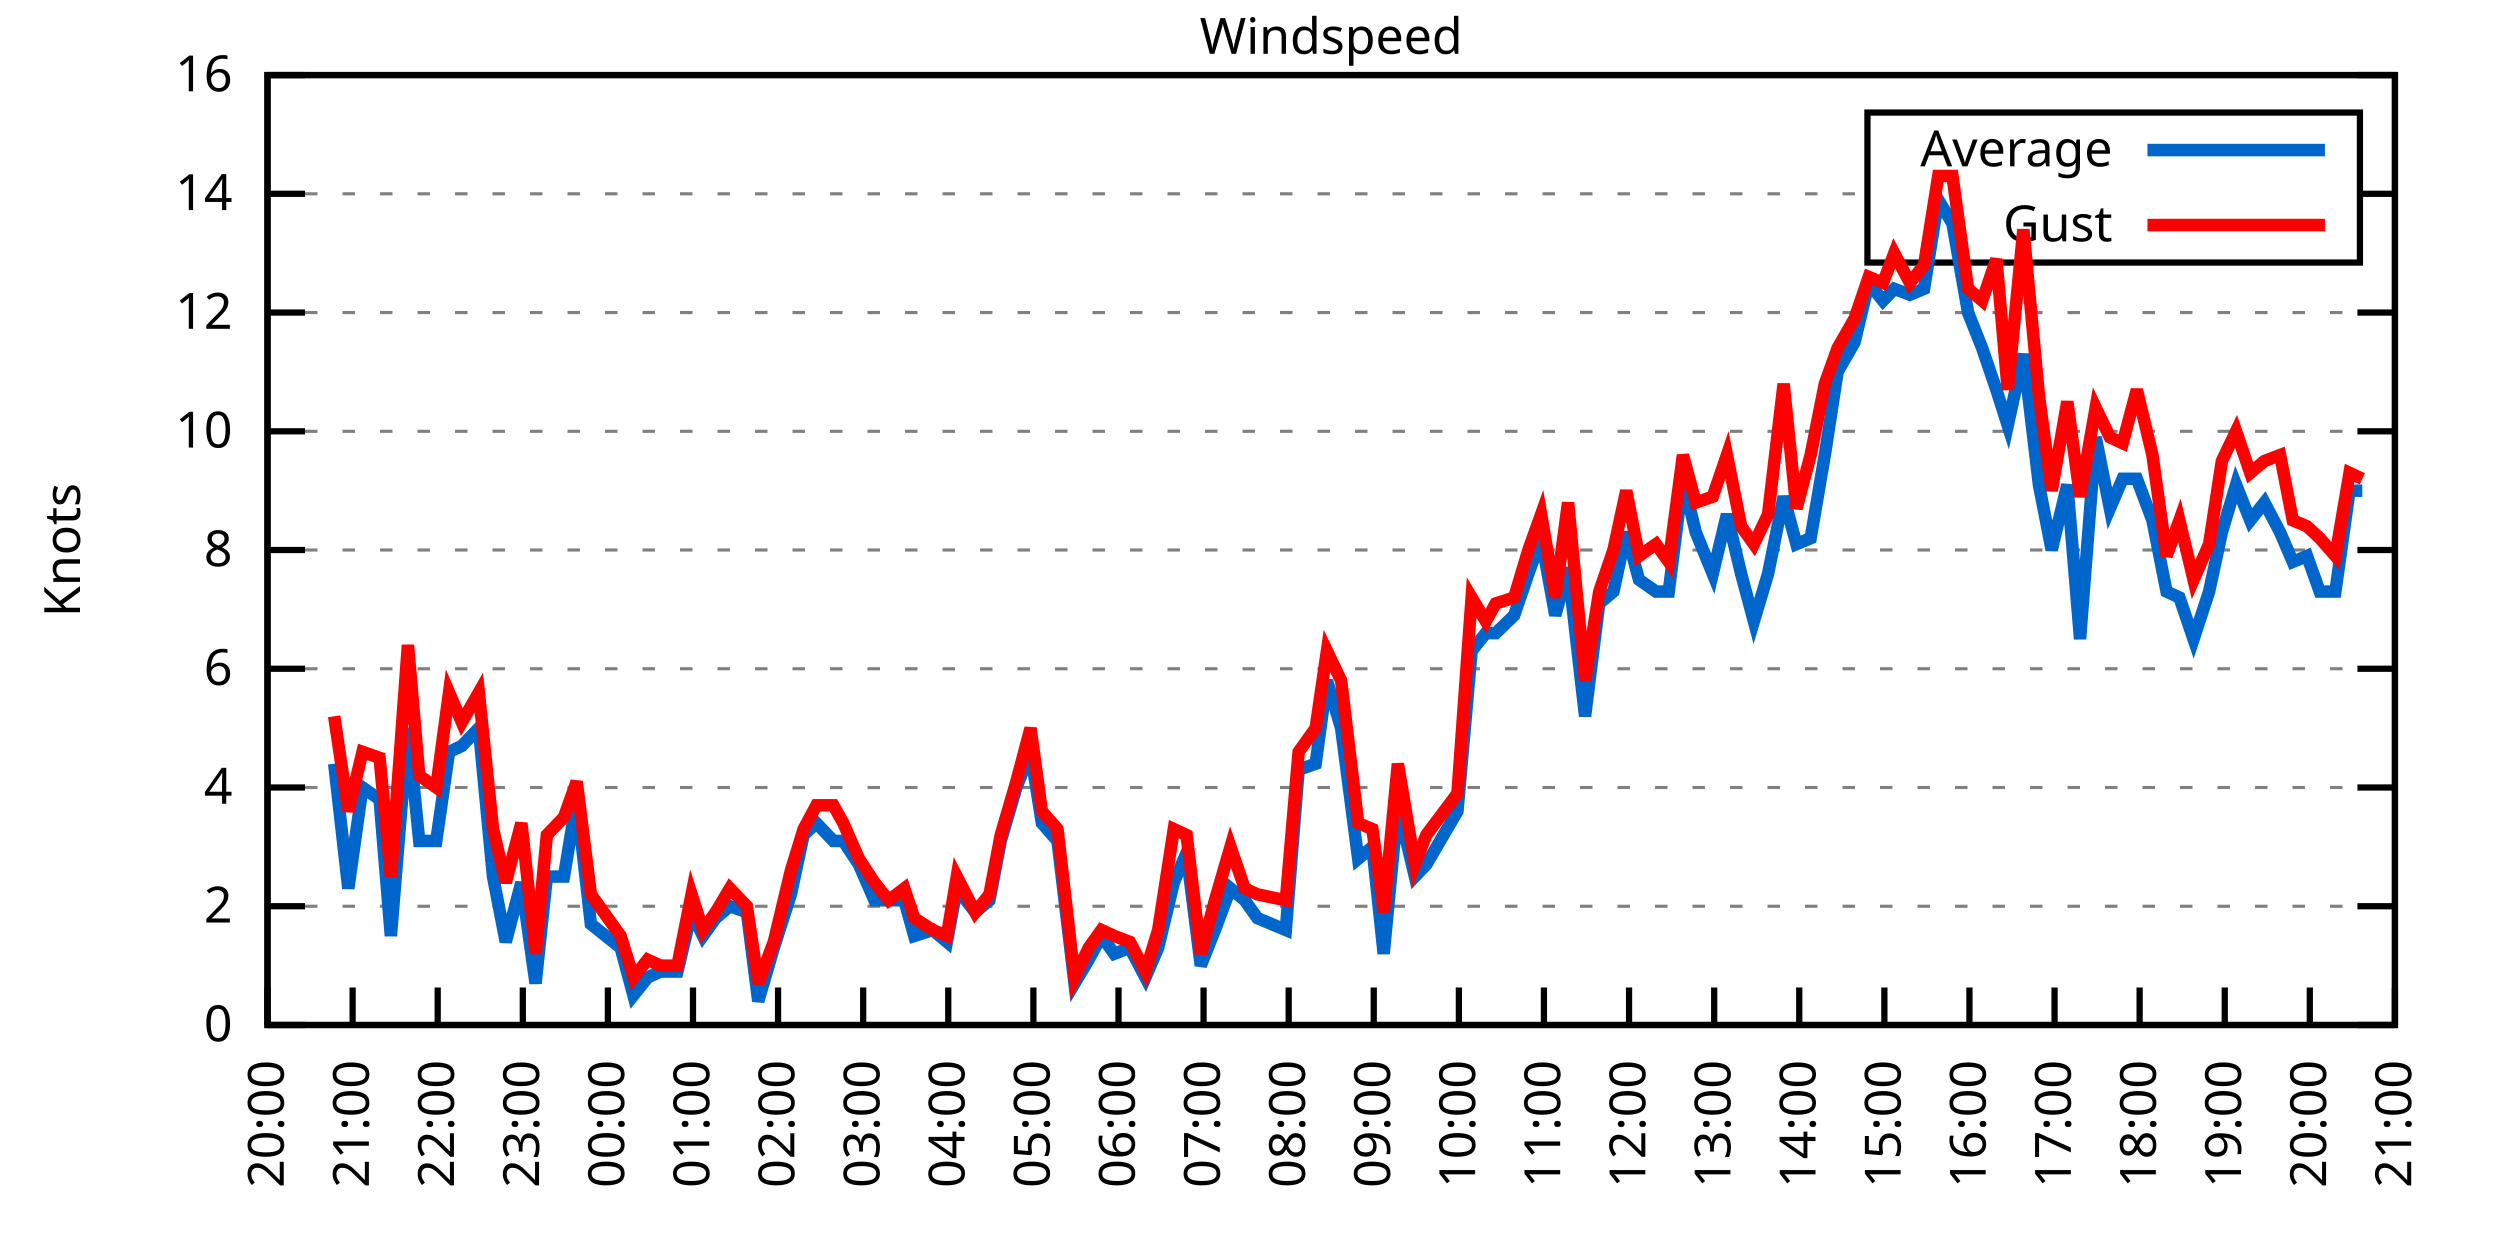
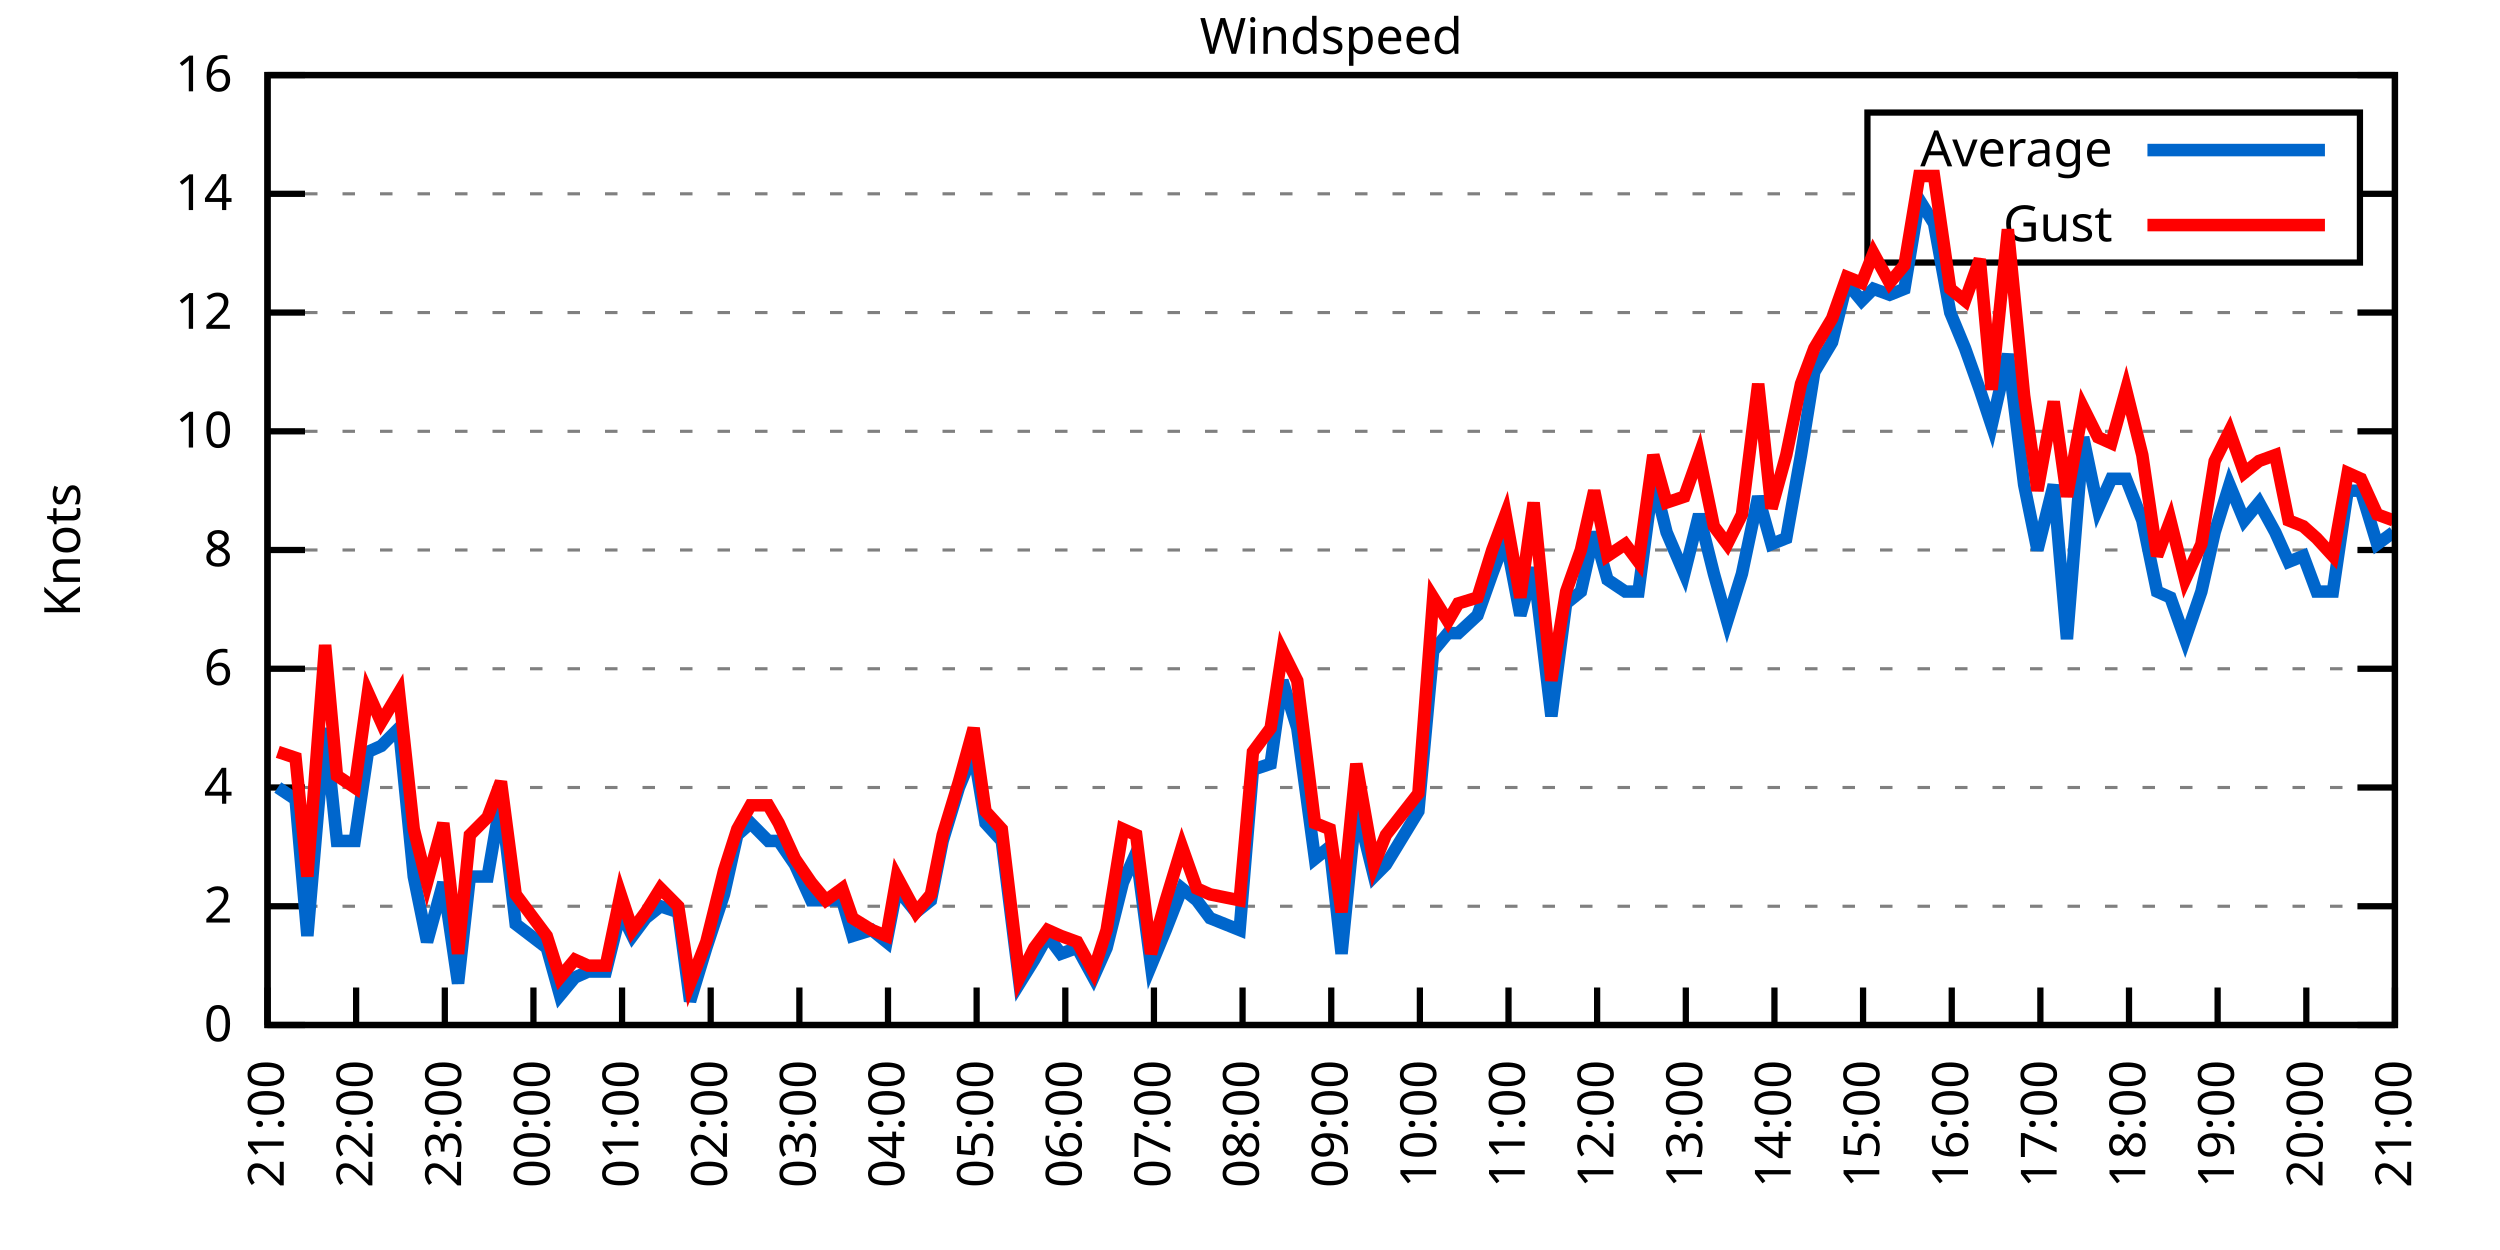
<svg xmlns="http://www.w3.org/2000/svg" xmlns:xlink="http://www.w3.org/1999/xlink" width="400" height="200" viewBox="0 0 400 200">
  <g id="gnuplot_canvas">
    <rect x="0" y="0" width="400" height="200" fill="none" />
    <defs>
      <circle id="gpDot" r="0.5" stroke-width="0.5" stroke="currentColor" />
      <path id="gpPt0" stroke-width="0.333" stroke="currentColor" d="M-1,0 h2 M0,-1 v2" />
      <path id="gpPt1" stroke-width="0.333" stroke="currentColor" d="M-1,-1 L1,1 M1,-1 L-1,1" />
      <path id="gpPt2" stroke-width="0.333" stroke="currentColor" d="M-1,0 L1,0 M0,-1 L0,1 M-1,-1 L1,1 M-1,1 L1,-1" />
      <rect id="gpPt3" stroke-width="0.333" stroke="currentColor" x="-1" y="-1" width="2" height="2" />
      <rect id="gpPt4" stroke-width="0.333" stroke="currentColor" fill="currentColor" x="-1" y="-1" width="2" height="2" />
      <circle id="gpPt5" stroke-width="0.333" stroke="currentColor" cx="0" cy="0" r="1" />
      <use xlink:href="#gpPt5" id="gpPt6" fill="currentColor" stroke="none" />
      <path id="gpPt7" stroke-width="0.333" stroke="currentColor" d="M0,-1.33 L-1.33,0.67 L1.33,0.67 z" />
      <use xlink:href="#gpPt7" id="gpPt8" fill="currentColor" stroke="none" />
      <use xlink:href="#gpPt7" id="gpPt9" stroke="currentColor" transform="rotate(180)" />
      <use xlink:href="#gpPt9" id="gpPt10" fill="currentColor" stroke="none" />
      <use xlink:href="#gpPt3" id="gpPt11" stroke="currentColor" transform="rotate(45)" />
      <use xlink:href="#gpPt11" id="gpPt12" fill="currentColor" stroke="none" />
      <path id="gpPt13" stroke-width="0.333" stroke="currentColor" d="M0,1.330 L1.265,0.411 L0.782,-1.067 L-0.782,-1.076 L-1.265,0.411 z" />
      <use xlink:href="#gpPt13" id="gpPt14" fill="currentColor" stroke="none" />
      <filter id="textbox" filterUnits="objectBoundingBox" x="0" y="0" height="1" width="1">
        <feFlood flood-color="white" flood-opacity="1" result="bgnd" />
        <feComposite in="SourceGraphic" in2="bgnd" operator="atop" />
      </filter>
      <filter id="greybox" filterUnits="objectBoundingBox" x="0" y="0" height="1" width="1">
        <feFlood flood-color="lightgrey" flood-opacity="1" result="grey" />
        <feComposite in="SourceGraphic" in2="grey" operator="atop" />
      </filter>
    </defs>
    <g fill="none" color="white" stroke="currentColor" stroke-width="1.00" stroke-linecap="butt" stroke-linejoin="miter">
</g>
    <g fill="none" color="black" stroke="currentColor" stroke-width="1.00" stroke-linecap="butt" stroke-linejoin="miter">
      <g stroke="none" shape-rendering="crispEdges">
        <polygon fill="rgb(255, 255, 255)" points="42.80,164.00 383.18,164.00 383.18,12.02 42.80,12.02 " />
      </g>
    </g>
    <g fill="none" color="black" stroke="currentColor" stroke-width="1.00" stroke-linecap="butt" stroke-linejoin="miter">
</g>
    <g fill="none" color="black" stroke="black" stroke-width="0.50" stroke-linecap="butt" stroke-linejoin="miter">
</g>
    <g fill="none" color="gray" stroke="currentColor" stroke-width="0.50" stroke-linecap="butt" stroke-linejoin="miter">
      <path stroke="gray" stroke-dasharray="2,4" class="gridline" d="M42.80,164.00 L383.19,164.00  " />
    </g>
    <g fill="none" color="gray" stroke="gray" stroke-width="1.00" stroke-linecap="butt" stroke-linejoin="miter">
</g>
    <g fill="none" color="black" stroke="currentColor" stroke-width="1.00" stroke-linecap="butt" stroke-linejoin="miter">
      <path stroke="black" d="M42.80,164.00 L48.80,164.00 M383.19,164.00 L377.19,164.00  " />
      <g transform="translate(37.20,166.60)" stroke="none" fill="black" font-family="Sans" font-size="8.00" text-anchor="end">
        <text>
          <tspan font-family="Sans"> 0</tspan>
        </text>
      </g>
    </g>
    <g fill="none" color="black" stroke="currentColor" stroke-width="1.00" stroke-linecap="butt" stroke-linejoin="miter">
</g>
    <g fill="none" color="black" stroke="black" stroke-width="0.50" stroke-linecap="butt" stroke-linejoin="miter">
</g>
    <g fill="none" color="gray" stroke="currentColor" stroke-width="0.50" stroke-linecap="butt" stroke-linejoin="miter">
      <path stroke="gray" stroke-dasharray="2,4" class="gridline" d="M42.80,145.00 L383.19,145.00  " />
    </g>
    <g fill="none" color="gray" stroke="gray" stroke-width="1.00" stroke-linecap="butt" stroke-linejoin="miter">
</g>
    <g fill="none" color="black" stroke="currentColor" stroke-width="1.00" stroke-linecap="butt" stroke-linejoin="miter">
      <path stroke="black" d="M42.80,145.00 L48.80,145.00 M383.19,145.00 L377.19,145.00  " />
      <g transform="translate(37.20,147.60)" stroke="none" fill="black" font-family="Sans" font-size="8.00" text-anchor="end">
        <text>
          <tspan font-family="Sans"> 2</tspan>
        </text>
      </g>
    </g>
    <g fill="none" color="black" stroke="currentColor" stroke-width="1.00" stroke-linecap="butt" stroke-linejoin="miter">
</g>
    <g fill="none" color="black" stroke="black" stroke-width="0.50" stroke-linecap="butt" stroke-linejoin="miter">
</g>
    <g fill="none" color="gray" stroke="currentColor" stroke-width="0.50" stroke-linecap="butt" stroke-linejoin="miter">
      <path stroke="gray" stroke-dasharray="2,4" class="gridline" d="M42.80,126.00 L383.19,126.00  " />
    </g>
    <g fill="none" color="gray" stroke="gray" stroke-width="1.00" stroke-linecap="butt" stroke-linejoin="miter">
</g>
    <g fill="none" color="black" stroke="currentColor" stroke-width="1.00" stroke-linecap="butt" stroke-linejoin="miter">
      <path stroke="black" d="M42.80,126.00 L48.80,126.00 M383.19,126.00 L377.19,126.00  " />
      <g transform="translate(37.20,128.60)" stroke="none" fill="black" font-family="Sans" font-size="8.00" text-anchor="end">
        <text>
          <tspan font-family="Sans"> 4</tspan>
        </text>
      </g>
    </g>
    <g fill="none" color="black" stroke="currentColor" stroke-width="1.00" stroke-linecap="butt" stroke-linejoin="miter">
</g>
    <g fill="none" color="black" stroke="black" stroke-width="0.50" stroke-linecap="butt" stroke-linejoin="miter">
</g>
    <g fill="none" color="gray" stroke="currentColor" stroke-width="0.50" stroke-linecap="butt" stroke-linejoin="miter">
      <path stroke="gray" stroke-dasharray="2,4" class="gridline" d="M42.80,107.00 L383.19,107.00  " />
    </g>
    <g fill="none" color="gray" stroke="gray" stroke-width="1.00" stroke-linecap="butt" stroke-linejoin="miter">
</g>
    <g fill="none" color="black" stroke="currentColor" stroke-width="1.00" stroke-linecap="butt" stroke-linejoin="miter">
      <path stroke="black" d="M42.80,107.00 L48.80,107.00 M383.19,107.00 L377.19,107.00  " />
      <g transform="translate(37.20,109.60)" stroke="none" fill="black" font-family="Sans" font-size="8.00" text-anchor="end">
        <text>
          <tspan font-family="Sans"> 6</tspan>
        </text>
      </g>
    </g>
    <g fill="none" color="black" stroke="currentColor" stroke-width="1.00" stroke-linecap="butt" stroke-linejoin="miter">
</g>
    <g fill="none" color="black" stroke="black" stroke-width="0.50" stroke-linecap="butt" stroke-linejoin="miter">
</g>
    <g fill="none" color="gray" stroke="currentColor" stroke-width="0.50" stroke-linecap="butt" stroke-linejoin="miter">
      <path stroke="gray" stroke-dasharray="2,4" class="gridline" d="M42.80,88.00 L383.19,88.00  " />
    </g>
    <g fill="none" color="gray" stroke="gray" stroke-width="1.00" stroke-linecap="butt" stroke-linejoin="miter">
</g>
    <g fill="none" color="black" stroke="currentColor" stroke-width="1.00" stroke-linecap="butt" stroke-linejoin="miter">
      <path stroke="black" d="M42.80,88.00 L48.80,88.00 M383.19,88.00 L377.19,88.00  " />
      <g transform="translate(37.20,90.60)" stroke="none" fill="black" font-family="Sans" font-size="8.00" text-anchor="end">
        <text>
          <tspan font-family="Sans"> 8</tspan>
        </text>
      </g>
    </g>
    <g fill="none" color="black" stroke="currentColor" stroke-width="1.00" stroke-linecap="butt" stroke-linejoin="miter">
</g>
    <g fill="none" color="black" stroke="black" stroke-width="0.50" stroke-linecap="butt" stroke-linejoin="miter">
</g>
    <g fill="none" color="gray" stroke="currentColor" stroke-width="0.50" stroke-linecap="butt" stroke-linejoin="miter">
      <path stroke="gray" stroke-dasharray="2,4" class="gridline" d="M42.80,69.01 L383.19,69.01  " />
    </g>
    <g fill="none" color="gray" stroke="gray" stroke-width="1.00" stroke-linecap="butt" stroke-linejoin="miter">
</g>
    <g fill="none" color="black" stroke="currentColor" stroke-width="1.00" stroke-linecap="butt" stroke-linejoin="miter">
      <path stroke="black" d="M42.80,69.01 L48.80,69.01 M383.19,69.01 L377.19,69.01  " />
      <g transform="translate(37.20,71.61)" stroke="none" fill="black" font-family="Sans" font-size="8.00" text-anchor="end">
        <text>
          <tspan font-family="Sans"> 10</tspan>
        </text>
      </g>
    </g>
    <g fill="none" color="black" stroke="currentColor" stroke-width="1.00" stroke-linecap="butt" stroke-linejoin="miter">
</g>
    <g fill="none" color="black" stroke="black" stroke-width="0.50" stroke-linecap="butt" stroke-linejoin="miter">
</g>
    <g fill="none" color="gray" stroke="currentColor" stroke-width="0.50" stroke-linecap="butt" stroke-linejoin="miter">
      <path stroke="gray" stroke-dasharray="2,4" class="gridline" d="M42.80,50.01 L383.19,50.01  " />
    </g>
    <g fill="none" color="gray" stroke="gray" stroke-width="1.00" stroke-linecap="butt" stroke-linejoin="miter">
</g>
    <g fill="none" color="black" stroke="currentColor" stroke-width="1.00" stroke-linecap="butt" stroke-linejoin="miter">
      <path stroke="black" d="M42.80,50.01 L48.80,50.01 M383.19,50.01 L377.19,50.01  " />
      <g transform="translate(37.20,52.61)" stroke="none" fill="black" font-family="Sans" font-size="8.00" text-anchor="end">
        <text>
          <tspan font-family="Sans"> 12</tspan>
        </text>
      </g>
    </g>
    <g fill="none" color="black" stroke="currentColor" stroke-width="1.00" stroke-linecap="butt" stroke-linejoin="miter">
</g>
    <g fill="none" color="black" stroke="black" stroke-width="0.50" stroke-linecap="butt" stroke-linejoin="miter">
</g>
    <g fill="none" color="gray" stroke="currentColor" stroke-width="0.50" stroke-linecap="butt" stroke-linejoin="miter">
      <path stroke="gray" stroke-dasharray="2,4" class="gridline" d="M42.80,31.01 L298.79,31.01 M377.59,31.01 L383.19,31.01  " />
    </g>
    <g fill="none" color="gray" stroke="gray" stroke-width="1.00" stroke-linecap="butt" stroke-linejoin="miter">
</g>
    <g fill="none" color="black" stroke="currentColor" stroke-width="1.00" stroke-linecap="butt" stroke-linejoin="miter">
      <path stroke="black" d="M42.80,31.01 L48.80,31.01 M383.19,31.01 L377.19,31.01  " />
      <g transform="translate(37.20,33.61)" stroke="none" fill="black" font-family="Sans" font-size="8.00" text-anchor="end">
        <text>
          <tspan font-family="Sans"> 14</tspan>
        </text>
      </g>
    </g>
    <g fill="none" color="black" stroke="currentColor" stroke-width="1.00" stroke-linecap="butt" stroke-linejoin="miter">
</g>
    <g fill="none" color="black" stroke="black" stroke-width="0.50" stroke-linecap="butt" stroke-linejoin="miter">
</g>
    <g fill="none" color="gray" stroke="currentColor" stroke-width="0.50" stroke-linecap="butt" stroke-linejoin="miter">
      <path stroke="gray" stroke-dasharray="2,4" class="gridline" d="M42.80,12.01 L383.19,12.01  " />
    </g>
    <g fill="none" color="gray" stroke="gray" stroke-width="1.00" stroke-linecap="butt" stroke-linejoin="miter">
</g>
    <g fill="none" color="black" stroke="currentColor" stroke-width="1.00" stroke-linecap="butt" stroke-linejoin="miter">
      <path stroke="black" d="M42.80,12.01 L48.80,12.01 M383.19,12.01 L377.19,12.01  " />
      <g transform="translate(37.20,14.61)" stroke="none" fill="black" font-family="Sans" font-size="8.00" text-anchor="end">
        <text>
          <tspan font-family="Sans"> 16</tspan>
        </text>
      </g>
    </g>
    <g fill="none" color="black" stroke="currentColor" stroke-width="1.00" stroke-linecap="butt" stroke-linejoin="miter">
      <path stroke="black" d="M42.80,164.00 L42.80,158.00  " />
      <g transform="translate(45.40,169.60) rotate(270.00)" stroke="none" fill="black" font-family="Sans" font-size="8.00" text-anchor="end">
        <text>
-           <tspan font-family="Sans">20:00</tspan>
-         </text>
-       </g>
-     </g>
-     <g fill="none" color="black" stroke="currentColor" stroke-width="1.00" stroke-linecap="butt" stroke-linejoin="miter">
-       <path stroke="black" d="M56.42,164.00 L56.42,158.00  " />
-       <g transform="translate(59.02,169.60) rotate(270.00)" stroke="none" fill="black" font-family="Sans" font-size="8.00" text-anchor="end">
-         <text>
          <tspan font-family="Sans">21:00</tspan>
        </text>
      </g>
    </g>
    <g fill="none" color="black" stroke="currentColor" stroke-width="1.00" stroke-linecap="butt" stroke-linejoin="miter">
-       <path stroke="black" d="M70.03,164.00 L70.03,158.00  " />
-       <g transform="translate(72.63,169.60) rotate(270.00)" stroke="none" fill="black" font-family="Sans" font-size="8.00" text-anchor="end">
+       <path stroke="black" d="M56.98,164.00 L56.98,158.00  " />
+       <g transform="translate(59.58,169.60) rotate(270.00)" stroke="none" fill="black" font-family="Sans" font-size="8.00" text-anchor="end">
        <text>
          <tspan font-family="Sans">22:00</tspan>
        </text>
      </g>
    </g>
    <g fill="none" color="black" stroke="currentColor" stroke-width="1.00" stroke-linecap="butt" stroke-linejoin="miter">
-       <path stroke="black" d="M83.65,164.00 L83.65,158.00  " />
-       <g transform="translate(86.25,169.60) rotate(270.00)" stroke="none" fill="black" font-family="Sans" font-size="8.00" text-anchor="end">
+       <path stroke="black" d="M71.17,164.00 L71.17,158.00  " />
+       <g transform="translate(73.77,169.60) rotate(270.00)" stroke="none" fill="black" font-family="Sans" font-size="8.00" text-anchor="end">
        <text>
          <tspan font-family="Sans">23:00</tspan>
        </text>
      </g>
    </g>
    <g fill="none" color="black" stroke="currentColor" stroke-width="1.00" stroke-linecap="butt" stroke-linejoin="miter">
-       <path stroke="black" d="M97.26,164.00 L97.26,158.00  " />
-       <g transform="translate(99.86,169.60) rotate(270.00)" stroke="none" fill="black" font-family="Sans" font-size="8.00" text-anchor="end">
+       <path stroke="black" d="M85.35,164.00 L85.35,158.00  " />
+       <g transform="translate(87.95,169.60) rotate(270.00)" stroke="none" fill="black" font-family="Sans" font-size="8.00" text-anchor="end">
        <text>
          <tspan font-family="Sans">00:00</tspan>
        </text>
      </g>
    </g>
    <g fill="none" color="black" stroke="currentColor" stroke-width="1.00" stroke-linecap="butt" stroke-linejoin="miter">
-       <path stroke="black" d="M110.88,164.00 L110.88,158.00  " />
-       <g transform="translate(113.48,169.60) rotate(270.00)" stroke="none" fill="black" font-family="Sans" font-size="8.00" text-anchor="end">
+       <path stroke="black" d="M99.53,164.00 L99.53,158.00  " />
+       <g transform="translate(102.13,169.60) rotate(270.00)" stroke="none" fill="black" font-family="Sans" font-size="8.00" text-anchor="end">
        <text>
          <tspan font-family="Sans">01:00</tspan>
        </text>
      </g>
    </g>
    <g fill="none" color="black" stroke="currentColor" stroke-width="1.00" stroke-linecap="butt" stroke-linejoin="miter">
-       <path stroke="black" d="M124.49,164.00 L124.49,158.00  " />
-       <g transform="translate(127.09,169.60) rotate(270.00)" stroke="none" fill="black" font-family="Sans" font-size="8.00" text-anchor="end">
+       <path stroke="black" d="M113.71,164.00 L113.71,158.00  " />
+       <g transform="translate(116.31,169.60) rotate(270.00)" stroke="none" fill="black" font-family="Sans" font-size="8.00" text-anchor="end">
        <text>
          <tspan font-family="Sans">02:00</tspan>
        </text>
      </g>
    </g>
    <g fill="none" color="black" stroke="currentColor" stroke-width="1.00" stroke-linecap="butt" stroke-linejoin="miter">
-       <path stroke="black" d="M138.11,164.00 L138.11,158.00  " />
-       <g transform="translate(140.71,169.60) rotate(270.00)" stroke="none" fill="black" font-family="Sans" font-size="8.00" text-anchor="end">
+       <path stroke="black" d="M127.90,164.00 L127.90,158.00  " />
+       <g transform="translate(130.50,169.60) rotate(270.00)" stroke="none" fill="black" font-family="Sans" font-size="8.00" text-anchor="end">
        <text>
          <tspan font-family="Sans">03:00</tspan>
        </text>
      </g>
    </g>
    <g fill="none" color="black" stroke="currentColor" stroke-width="1.00" stroke-linecap="butt" stroke-linejoin="miter">
-       <path stroke="black" d="M151.72,164.00 L151.72,158.00  " />
-       <g transform="translate(154.32,169.60) rotate(270.00)" stroke="none" fill="black" font-family="Sans" font-size="8.00" text-anchor="end">
+       <path stroke="black" d="M142.08,164.00 L142.08,158.00  " />
+       <g transform="translate(144.68,169.60) rotate(270.00)" stroke="none" fill="black" font-family="Sans" font-size="8.00" text-anchor="end">
        <text>
          <tspan font-family="Sans">04:00</tspan>
        </text>
      </g>
    </g>
    <g fill="none" color="black" stroke="currentColor" stroke-width="1.00" stroke-linecap="butt" stroke-linejoin="miter">
-       <path stroke="black" d="M165.34,164.00 L165.34,158.00  " />
-       <g transform="translate(167.94,169.60) rotate(270.00)" stroke="none" fill="black" font-family="Sans" font-size="8.00" text-anchor="end">
+       <path stroke="black" d="M156.26,164.00 L156.26,158.00  " />
+       <g transform="translate(158.86,169.60) rotate(270.00)" stroke="none" fill="black" font-family="Sans" font-size="8.00" text-anchor="end">
        <text>
          <tspan font-family="Sans">05:00</tspan>
        </text>
      </g>
    </g>
    <g fill="none" color="black" stroke="currentColor" stroke-width="1.00" stroke-linecap="butt" stroke-linejoin="miter">
-       <path stroke="black" d="M178.96,164.00 L178.96,158.00  " />
-       <g transform="translate(181.56,169.60) rotate(270.00)" stroke="none" fill="black" font-family="Sans" font-size="8.00" text-anchor="end">
+       <path stroke="black" d="M170.45,164.00 L170.45,158.00  " />
+       <g transform="translate(173.05,169.60) rotate(270.00)" stroke="none" fill="black" font-family="Sans" font-size="8.00" text-anchor="end">
        <text>
          <tspan font-family="Sans">06:00</tspan>
        </text>
      </g>
    </g>
    <g fill="none" color="black" stroke="currentColor" stroke-width="1.00" stroke-linecap="butt" stroke-linejoin="miter">
-       <path stroke="black" d="M192.57,164.00 L192.57,158.00  " />
-       <g transform="translate(195.17,169.60) rotate(270.00)" stroke="none" fill="black" font-family="Sans" font-size="8.00" text-anchor="end">
+       <path stroke="black" d="M184.63,164.00 L184.63,158.00  " />
+       <g transform="translate(187.23,169.60) rotate(270.00)" stroke="none" fill="black" font-family="Sans" font-size="8.00" text-anchor="end">
        <text>
          <tspan font-family="Sans">07:00</tspan>
        </text>
      </g>
    </g>
    <g fill="none" color="black" stroke="currentColor" stroke-width="1.00" stroke-linecap="butt" stroke-linejoin="miter">
-       <path stroke="black" d="M206.19,164.00 L206.19,158.00  " />
-       <g transform="translate(208.79,169.60) rotate(270.00)" stroke="none" fill="black" font-family="Sans" font-size="8.00" text-anchor="end">
+       <path stroke="black" d="M198.81,164.00 L198.81,158.00  " />
+       <g transform="translate(201.41,169.60) rotate(270.00)" stroke="none" fill="black" font-family="Sans" font-size="8.00" text-anchor="end">
        <text>
          <tspan font-family="Sans">08:00</tspan>
        </text>
      </g>
    </g>
    <g fill="none" color="black" stroke="currentColor" stroke-width="1.00" stroke-linecap="butt" stroke-linejoin="miter">
-       <path stroke="black" d="M219.80,164.00 L219.80,158.00  " />
-       <g transform="translate(222.40,169.60) rotate(270.00)" stroke="none" fill="black" font-family="Sans" font-size="8.00" text-anchor="end">
+       <path stroke="black" d="M213.00,164.00 L213.00,158.00  " />
+       <g transform="translate(215.60,169.60) rotate(270.00)" stroke="none" fill="black" font-family="Sans" font-size="8.00" text-anchor="end">
        <text>
          <tspan font-family="Sans">09:00</tspan>
        </text>
      </g>
    </g>
    <g fill="none" color="black" stroke="currentColor" stroke-width="1.00" stroke-linecap="butt" stroke-linejoin="miter">
-       <path stroke="black" d="M233.42,164.00 L233.42,158.00  " />
-       <g transform="translate(236.02,169.60) rotate(270.00)" stroke="none" fill="black" font-family="Sans" font-size="8.00" text-anchor="end">
+       <path stroke="black" d="M227.18,164.00 L227.18,158.00  " />
+       <g transform="translate(229.78,169.60) rotate(270.00)" stroke="none" fill="black" font-family="Sans" font-size="8.00" text-anchor="end">
        <text>
          <tspan font-family="Sans">10:00</tspan>
        </text>
      </g>
    </g>
    <g fill="none" color="black" stroke="currentColor" stroke-width="1.00" stroke-linecap="butt" stroke-linejoin="miter">
-       <path stroke="black" d="M247.03,164.00 L247.03,158.00  " />
-       <g transform="translate(249.63,169.60) rotate(270.00)" stroke="none" fill="black" font-family="Sans" font-size="8.00" text-anchor="end">
+       <path stroke="black" d="M241.36,164.00 L241.36,158.00  " />
+       <g transform="translate(243.96,169.60) rotate(270.00)" stroke="none" fill="black" font-family="Sans" font-size="8.00" text-anchor="end">
        <text>
          <tspan font-family="Sans">11:00</tspan>
        </text>
      </g>
    </g>
    <g fill="none" color="black" stroke="currentColor" stroke-width="1.00" stroke-linecap="butt" stroke-linejoin="miter">
-       <path stroke="black" d="M260.65,164.00 L260.65,158.00  " />
-       <g transform="translate(263.25,169.60) rotate(270.00)" stroke="none" fill="black" font-family="Sans" font-size="8.00" text-anchor="end">
+       <path stroke="black" d="M255.54,164.00 L255.54,158.00  " />
+       <g transform="translate(258.14,169.60) rotate(270.00)" stroke="none" fill="black" font-family="Sans" font-size="8.00" text-anchor="end">
        <text>
          <tspan font-family="Sans">12:00</tspan>
        </text>
      </g>
    </g>
    <g fill="none" color="black" stroke="currentColor" stroke-width="1.00" stroke-linecap="butt" stroke-linejoin="miter">
-       <path stroke="black" d="M274.27,164.00 L274.27,158.00  " />
-       <g transform="translate(276.87,169.60) rotate(270.00)" stroke="none" fill="black" font-family="Sans" font-size="8.00" text-anchor="end">
+       <path stroke="black" d="M269.73,164.00 L269.73,158.00  " />
+       <g transform="translate(272.33,169.60) rotate(270.00)" stroke="none" fill="black" font-family="Sans" font-size="8.00" text-anchor="end">
        <text>
          <tspan font-family="Sans">13:00</tspan>
        </text>
      </g>
    </g>
    <g fill="none" color="black" stroke="currentColor" stroke-width="1.00" stroke-linecap="butt" stroke-linejoin="miter">
-       <path stroke="black" d="M287.88,164.00 L287.88,158.00  " />
-       <g transform="translate(290.48,169.60) rotate(270.00)" stroke="none" fill="black" font-family="Sans" font-size="8.00" text-anchor="end">
+       <path stroke="black" d="M283.91,164.00 L283.91,158.00  " />
+       <g transform="translate(286.51,169.60) rotate(270.00)" stroke="none" fill="black" font-family="Sans" font-size="8.00" text-anchor="end">
        <text>
          <tspan font-family="Sans">14:00</tspan>
        </text>
      </g>
    </g>
    <g fill="none" color="black" stroke="currentColor" stroke-width="1.00" stroke-linecap="butt" stroke-linejoin="miter">
-       <path stroke="black" d="M301.50,164.00 L301.50,158.00  " />
-       <g transform="translate(304.10,169.60) rotate(270.00)" stroke="none" fill="black" font-family="Sans" font-size="8.00" text-anchor="end">
+       <path stroke="black" d="M298.09,164.00 L298.09,158.00  " />
+       <g transform="translate(300.69,169.60) rotate(270.00)" stroke="none" fill="black" font-family="Sans" font-size="8.00" text-anchor="end">
        <text>
          <tspan font-family="Sans">15:00</tspan>
        </text>
      </g>
    </g>
    <g fill="none" color="black" stroke="currentColor" stroke-width="1.00" stroke-linecap="butt" stroke-linejoin="miter">
-       <path stroke="black" d="M315.11,164.00 L315.11,158.00  " />
-       <g transform="translate(317.71,169.60) rotate(270.00)" stroke="none" fill="black" font-family="Sans" font-size="8.00" text-anchor="end">
+       <path stroke="black" d="M312.28,164.00 L312.28,158.00  " />
+       <g transform="translate(314.88,169.60) rotate(270.00)" stroke="none" fill="black" font-family="Sans" font-size="8.00" text-anchor="end">
        <text>
          <tspan font-family="Sans">16:00</tspan>
        </text>
      </g>
    </g>
    <g fill="none" color="black" stroke="currentColor" stroke-width="1.00" stroke-linecap="butt" stroke-linejoin="miter">
-       <path stroke="black" d="M328.73,164.00 L328.73,158.00  " />
-       <g transform="translate(331.33,169.60) rotate(270.00)" stroke="none" fill="black" font-family="Sans" font-size="8.00" text-anchor="end">
+       <path stroke="black" d="M326.46,164.00 L326.46,158.00  " />
+       <g transform="translate(329.06,169.60) rotate(270.00)" stroke="none" fill="black" font-family="Sans" font-size="8.00" text-anchor="end">
        <text>
          <tspan font-family="Sans">17:00</tspan>
        </text>
      </g>
    </g>
    <g fill="none" color="black" stroke="currentColor" stroke-width="1.00" stroke-linecap="butt" stroke-linejoin="miter">
-       <path stroke="black" d="M342.34,164.00 L342.34,158.00  " />
-       <g transform="translate(344.94,169.60) rotate(270.00)" stroke="none" fill="black" font-family="Sans" font-size="8.00" text-anchor="end">
+       <path stroke="black" d="M340.64,164.00 L340.64,158.00  " />
+       <g transform="translate(343.24,169.60) rotate(270.00)" stroke="none" fill="black" font-family="Sans" font-size="8.00" text-anchor="end">
        <text>
          <tspan font-family="Sans">18:00</tspan>
        </text>
      </g>
    </g>
    <g fill="none" color="black" stroke="currentColor" stroke-width="1.00" stroke-linecap="butt" stroke-linejoin="miter">
-       <path stroke="black" d="M355.96,164.00 L355.96,158.00  " />
-       <g transform="translate(358.56,169.60) rotate(270.00)" stroke="none" fill="black" font-family="Sans" font-size="8.00" text-anchor="end">
+       <path stroke="black" d="M354.82,164.00 L354.82,158.00  " />
+       <g transform="translate(357.42,169.60) rotate(270.00)" stroke="none" fill="black" font-family="Sans" font-size="8.00" text-anchor="end">
        <text>
          <tspan font-family="Sans">19:00</tspan>
        </text>
      </g>
    </g>
    <g fill="none" color="black" stroke="currentColor" stroke-width="1.00" stroke-linecap="butt" stroke-linejoin="miter">
-       <path stroke="black" d="M369.57,164.00 L369.57,158.00  " />
-       <g transform="translate(372.17,169.60) rotate(270.00)" stroke="none" fill="black" font-family="Sans" font-size="8.00" text-anchor="end">
+       <path stroke="black" d="M369.01,164.00 L369.01,158.00  " />
+       <g transform="translate(371.61,169.60) rotate(270.00)" stroke="none" fill="black" font-family="Sans" font-size="8.00" text-anchor="end">
        <text>
          <tspan font-family="Sans">20:00</tspan>
        </text>
      </g>
    </g>
    <g fill="none" color="black" stroke="currentColor" stroke-width="1.00" stroke-linecap="butt" stroke-linejoin="miter">
      <path stroke="black" d="M383.19,164.00 L383.19,158.00  " />
      <g transform="translate(385.79,169.60) rotate(270.00)" stroke="none" fill="black" font-family="Sans" font-size="8.00" text-anchor="end">
        <text>
          <tspan font-family="Sans">21:00</tspan>
        </text>
      </g>
    </g>
    <g fill="none" color="black" stroke="currentColor" stroke-width="1.00" stroke-linecap="butt" stroke-linejoin="miter">
</g>
    <g fill="none" color="black" stroke="currentColor" stroke-width="1.00" stroke-linecap="butt" stroke-linejoin="miter">
      <path stroke="black" d="M42.80,12.01 L42.80,164.00 L383.19,164.00 L383.19,12.01 L42.80,12.01 Z  " />
    </g>
    <g fill="none" color="black" stroke="currentColor" stroke-width="1.00" stroke-linecap="butt" stroke-linejoin="miter">
</g>
    <g fill="none" color="black" stroke="currentColor" stroke-width="1.00" stroke-linecap="butt" stroke-linejoin="miter">
      <path stroke="black" d="M298.79,42.01 L298.79,18.01 L377.59,18.01 L377.59,42.01 L298.79,42.01 Z  " />
    </g>
    <g id="Windspeed_plot_1">
      <g fill="none" color="white" stroke="black" stroke-width="2.00" stroke-linecap="butt" stroke-linejoin="miter">
</g>
      <g fill="none" color="black" stroke="currentColor" stroke-width="2.00" stroke-linecap="butt" stroke-linejoin="miter">
        <g transform="translate(337.99,26.61)" stroke="none" fill="black" font-family="Sans" font-size="8.00" text-anchor="end">
          <text>
            <tspan font-family="Sans">Average</tspan>
          </text>
        </g>
      </g>
      <g fill="none" color="black" stroke="currentColor" stroke-width="2.00" stroke-linecap="butt" stroke-linejoin="miter">
-         <path stroke="rgb(  0, 102, 204)" d="M343.59,24.01 L371.99,24.01 M53.47,122.20 L55.73,142.15 L58.00,126.00 L60.73,127.90 L62.54,149.75 L65.27,116.50   L67.08,134.55 L69.80,134.55 L71.85,120.30 L73.89,119.35 L76.61,116.50 L78.88,140.25 L80.92,150.70 L83.42,141.20   L85.69,157.35 L87.50,140.25 L90.23,140.25 L92.27,127.90 L94.54,147.85 L99.30,151.65 L101.35,159.25 L103.62,156.40   L105.66,155.45 L108.38,155.45 L110.65,145.95 L112.47,149.75 L114.51,146.90 L116.78,145.00 L119.50,145.95 L121.32,160.20   L123.81,151.65 L126.54,143.10 L128.58,133.60 L130.62,131.70 L133.34,134.55 L134.93,134.55 L137.43,138.35 L139.92,144.05   L142.19,144.05 L144.69,144.05 L146.28,149.75 L149.23,148.80 L151.50,150.70 L153.09,142.15 L156.04,145.95 L158.31,144.05   L160.12,134.55 L162.62,126.00 L164.89,120.30 L166.70,131.70 L169.20,134.55 L171.92,157.35 L174.19,153.55 L176.23,149.75   L178.28,152.60 L180.77,151.65 L183.27,156.40 L185.31,151.65 L187.81,141.20 L189.85,136.45 L192.12,154.50 L194.39,148.80   L196.88,142.15 L199.15,144.05 L201.19,146.90 L205.73,148.80 L207.78,123.15 L210.50,122.20 L212.31,108.90 L214.58,116.50   L217.31,137.40 L219.58,135.50 L221.39,152.60 L223.66,128.85 L226.38,140.25 L228.20,138.35 L233.19,129.80 L235.46,104.15   L237.73,101.30 L239.32,101.30 L242.27,98.45 L244.54,91.80 L246.58,86.11 L248.85,98.45 L250.89,90.85 L253.61,114.60   L255.88,96.55 L258.15,94.65 L260.20,85.16 L262.24,92.75 L264.96,94.65 L267.00,94.65 L269.27,76.61 L271.32,85.16   L274.04,91.80 L276.31,82.31 L278.58,91.80 L280.62,99.40 L282.89,91.80 L285.38,79.46 L287.43,87.06 L289.70,86.11   L291.97,72.81 L294.01,59.51 L296.73,54.76 L299.00,45.26 L301.27,48.11 L303.08,46.21 L305.58,47.16 L307.85,46.21   L310.12,31.96 L312.39,35.76 L314.89,50.01 L317.15,55.71 L319.42,62.36 L321.24,68.06 L323.74,56.66 L326.23,77.56   L328.27,88.00 L330.77,77.56 L332.81,102.25 L335.31,69.96 L337.58,81.36 L339.62,76.61 L341.89,76.61 L344.39,83.26   L346.65,94.65 L348.70,95.60 L350.97,102.25 L353.46,94.65 L355.50,85.16 L357.77,77.56 L360.04,83.26 L362.31,80.41   L364.81,85.16 L366.85,89.90 L369.12,88.95 L371.16,94.65 L373.66,94.65 L375.93,78.51 L377.97,78.51  " />
+         <path stroke="rgb(  0, 102, 204)" d="M343.59,24.01 L371.99,24.01 M44.45,126.00 L47.29,127.90 L49.18,149.75 L52.02,116.50 L53.91,134.55 L56.75,134.55   L58.87,120.30 L61.00,119.35 L63.84,116.50 L66.20,140.25 L68.33,150.70 L70.93,141.20 L73.29,157.35 L75.18,140.25   L78.02,140.25 L80.15,127.90 L82.51,147.85 L87.48,151.65 L89.60,159.25 L91.97,156.40 L94.09,155.45 L96.93,155.45   L99.30,145.95 L101.19,149.75 L103.31,146.90 L105.68,145.00 L108.51,145.95 L110.41,160.20 L113.01,151.65 L115.84,143.10   L117.97,133.60 L120.10,131.70 L122.93,134.55 L124.59,134.55 L127.19,138.35 L129.79,144.05 L132.15,144.05 L134.75,144.05   L136.41,149.75 L139.48,148.80 L141.84,150.70 L143.50,142.15 L146.57,145.95 L148.94,144.05 L150.83,134.55 L153.43,126.00   L155.79,120.30 L157.68,131.70 L160.28,134.55 L163.12,157.35 L165.48,153.55 L167.61,149.75 L169.74,152.60 L172.34,151.65   L174.94,156.40 L177.06,151.65 L179.67,141.20 L181.79,136.45 L184.16,154.50 L186.52,148.80 L189.12,142.15 L191.48,144.05   L193.61,146.90 L198.34,148.80 L200.47,123.15 L203.30,122.20 L205.19,108.90 L207.56,116.50 L210.39,137.40 L212.76,135.50   L214.65,152.60 L217.01,128.85 L219.85,140.25 L221.74,138.35 L226.94,129.80 L229.31,104.15 L231.67,101.30 L233.32,101.30   L236.40,98.45 L238.76,91.80 L240.89,86.11 L243.25,98.45 L245.38,90.85 L248.22,114.60 L250.58,96.55 L252.94,94.65   L255.07,85.16 L257.20,92.75 L260.04,94.65 L262.16,94.65 L264.53,76.61 L266.65,85.16 L269.49,91.80 L271.85,82.31   L274.22,91.80 L276.35,99.40 L278.71,91.80 L281.31,79.46 L283.44,87.06 L285.80,86.11 L288.16,72.81 L290.29,59.51   L293.13,54.76 L295.49,45.26 L297.86,48.11 L299.75,46.21 L302.35,47.16 L304.71,46.21 L307.08,31.96 L309.44,35.76   L312.04,50.01 L314.40,55.71 L316.77,62.36 L318.66,68.06 L321.26,56.66 L323.86,77.56 L325.99,88.00 L328.59,77.56   L330.71,102.25 L333.31,69.96 L335.68,81.36 L337.80,76.61 L340.17,76.61 L342.77,83.26 L345.13,94.65 L347.26,95.60   L349.62,102.25 L352.22,94.65 L354.35,85.16 L356.72,77.56 L359.08,83.26 L361.44,80.41 L364.04,85.16 L366.17,89.90   L368.53,88.95 L370.66,94.65 L373.26,94.65 L375.63,78.51 L377.75,78.51 L380.35,87.06 L382.95,85.16  " />
      </g>
    </g>
    <g id="Windspeed_plot_2">
      <g fill="none" color="black" stroke="currentColor" stroke-width="2.00" stroke-linecap="butt" stroke-linejoin="miter">
        <g transform="translate(337.99,38.61)" stroke="none" fill="black" font-family="Sans" font-size="8.00" text-anchor="end">
          <text>
            <tspan font-family="Sans">Gust</tspan>
          </text>
        </g>
      </g>
      <g fill="none" color="black" stroke="currentColor" stroke-width="2.00" stroke-linecap="butt" stroke-linejoin="miter">
-         <path stroke="rgb(255,   0,   0)" d="M343.59,36.01 L371.99,36.01 M53.47,114.60 L55.73,129.80 L58.00,120.30 L60.73,121.25 L62.54,140.25 L65.27,103.20   L67.08,124.10 L69.80,126.00 L71.85,110.80 L73.89,115.55 L76.61,110.80 L78.88,132.65 L80.92,141.20 L83.42,131.70   L85.69,152.60 L87.50,133.60 L90.23,130.75 L92.27,125.05 L94.54,143.10 L99.30,149.75 L101.35,156.40 L103.62,153.55   L105.66,154.50 L108.38,154.50 L110.65,143.10 L112.47,148.80 L114.51,145.95 L116.78,142.15 L119.50,145.00 L121.32,157.35   L123.81,150.70 L126.54,139.30 L128.58,132.65 L130.62,128.85 L133.34,128.85 L134.93,131.70 L137.43,137.40 L139.92,141.20   L142.19,144.05 L144.69,142.15 L146.28,146.90 L149.23,148.80 L151.50,149.75 L153.09,140.25 L156.04,145.95 L158.31,143.10   L160.12,133.60 L162.62,125.05 L164.89,116.50 L166.70,129.80 L169.20,132.65 L171.92,156.40 L174.19,151.65 L176.23,148.80   L178.28,149.75 L180.77,150.70 L183.27,155.45 L185.31,148.80 L187.81,132.65 L189.85,133.60 L192.12,152.60 L194.39,144.05   L196.88,135.50 L199.15,142.15 L201.19,143.10 L205.73,144.05 L207.78,120.30 L210.50,116.50 L212.31,104.15 L214.58,108.90   L217.31,131.70 L219.58,132.65 L221.39,145.95 L223.66,122.20 L226.38,138.35 L228.20,133.60 L233.19,126.95 L235.46,95.60   L237.73,99.40 L239.32,96.55 L242.27,95.60 L244.54,88.00 L246.58,82.31 L248.85,95.60 L250.89,80.41 L253.61,108.90   L255.88,94.65 L258.15,88.00 L260.20,78.51 L262.24,88.95 L264.96,87.06 L267.00,89.90 L269.27,72.81 L271.32,80.41   L274.04,79.46 L276.31,72.81 L278.58,84.21 L280.62,87.06 L282.89,82.31 L285.38,61.41 L287.43,81.36 L289.70,72.81   L291.97,61.41 L294.01,55.71 L296.73,50.96 L299.00,44.31 L301.27,45.26 L303.08,40.51 L305.58,45.26 L307.85,42.41   L310.12,28.16 L312.39,28.16 L314.89,46.21 L317.15,48.11 L319.42,41.46 L321.24,62.36 L323.74,36.71 L326.23,63.31   L328.27,78.51 L330.77,64.26 L332.81,79.46 L335.31,65.21 L337.58,69.96 L339.62,70.91 L341.89,62.36 L344.39,72.81   L346.65,88.95 L348.70,83.26 L350.97,92.75 L353.46,87.06 L355.50,73.76 L357.77,69.01 L360.04,75.66 L362.31,73.76   L364.81,72.81 L366.85,83.26 L369.12,84.21 L371.16,86.11 L373.66,88.95 L375.93,75.66 L377.97,76.61  " />
+         <path stroke="rgb(255,   0,   0)" d="M343.59,36.01 L371.99,36.01 M44.45,120.30 L47.29,121.25 L49.18,140.25 L52.02,103.20 L53.91,124.10 L56.75,126.00   L58.87,110.80 L61.00,115.55 L63.84,110.80 L66.20,132.65 L68.33,141.20 L70.93,131.70 L73.29,152.60 L75.18,133.60   L78.02,130.75 L80.15,125.05 L82.51,143.10 L87.48,149.75 L89.60,156.40 L91.97,153.55 L94.09,154.50 L96.93,154.50   L99.30,143.10 L101.19,148.80 L103.31,145.95 L105.68,142.15 L108.51,145.00 L110.41,157.35 L113.01,150.70 L115.84,139.30   L117.97,132.65 L120.10,128.85 L122.93,128.85 L124.59,131.70 L127.19,137.40 L129.79,141.20 L132.15,144.05 L134.75,142.15   L136.41,146.90 L139.48,148.80 L141.84,149.75 L143.50,140.25 L146.57,145.95 L148.94,143.10 L150.83,133.60 L153.43,125.05   L155.79,116.50 L157.68,129.80 L160.28,132.65 L163.12,156.40 L165.48,151.65 L167.61,148.80 L169.74,149.75 L172.34,150.70   L174.94,155.45 L177.06,148.80 L179.67,132.65 L181.79,133.60 L184.16,152.60 L186.52,144.05 L189.12,135.50 L191.48,142.15   L193.61,143.10 L198.34,144.05 L200.47,120.30 L203.30,116.50 L205.19,104.15 L207.56,108.90 L210.39,131.70 L212.76,132.65   L214.65,145.95 L217.01,122.20 L219.85,138.35 L221.74,133.60 L226.94,126.95 L229.31,95.60 L231.67,99.40 L233.32,96.55   L236.40,95.60 L238.76,88.00 L240.89,82.31 L243.25,95.60 L245.38,80.41 L248.22,108.90 L250.58,94.65 L252.94,88.00   L255.07,78.51 L257.20,88.95 L260.04,87.06 L262.16,89.90 L264.53,72.81 L266.65,80.41 L269.49,79.46 L271.85,72.81   L274.22,84.21 L276.35,87.06 L278.71,82.31 L281.31,61.41 L283.44,81.36 L285.80,72.81 L288.16,61.41 L290.29,55.71   L293.13,50.96 L295.49,44.31 L297.86,45.26 L299.75,40.51 L302.35,45.26 L304.71,42.41 L307.08,28.16 L309.44,28.16   L312.04,46.21 L314.40,48.11 L316.77,41.46 L318.66,62.36 L321.26,36.71 L323.86,63.31 L325.99,78.51 L328.59,64.26   L330.71,79.46 L333.31,65.21 L335.68,69.96 L337.80,70.91 L340.17,62.36 L342.77,72.81 L345.13,88.95 L347.26,83.26   L349.62,92.75 L352.22,87.06 L354.35,73.76 L356.72,69.01 L359.08,75.66 L361.44,73.76 L364.04,72.81 L366.17,83.26   L368.53,84.21 L370.66,86.11 L373.26,88.95 L375.63,75.66 L377.75,76.61 L380.35,82.31 L382.95,83.26  " />
      </g>
    </g>
    <g fill="none" color="black" stroke="currentColor" stroke-width="2.00" stroke-linecap="butt" stroke-linejoin="miter">
</g>
    <g fill="none" color="black" stroke="black" stroke-width="1.00" stroke-linecap="butt" stroke-linejoin="miter">
</g>
    <g fill="none" color="black" stroke="currentColor" stroke-width="1.00" stroke-linecap="butt" stroke-linejoin="miter">
      <path stroke="black" d="M42.80,12.01 L42.80,164.00 L383.19,164.00 L383.19,12.01 L42.80,12.01 Z  " />
      <g transform="translate(12.80,88.01) rotate(270.00)" stroke="none" fill="black" font-family="Sans" font-size="8.00" text-anchor="middle">
        <text>
          <tspan font-family="Sans">Knots</tspan>
        </text>
      </g>
    </g>
    <g fill="none" color="black" stroke="currentColor" stroke-width="1.00" stroke-linecap="butt" stroke-linejoin="miter">
</g>
    <g fill="none" color="black" stroke="currentColor" stroke-width="1.00" stroke-linecap="butt" stroke-linejoin="miter">
      <g transform="translate(212.99,8.61)" stroke="none" fill="black" font-family="Sans" font-size="8.00" text-anchor="middle">
        <text>
          <tspan font-family="Sans">Windspeed</tspan>
        </text>
      </g>
    </g>
    <g fill="none" color="black" stroke="currentColor" stroke-width="1.00" stroke-linecap="butt" stroke-linejoin="miter">
</g>
  </g>
</svg>
